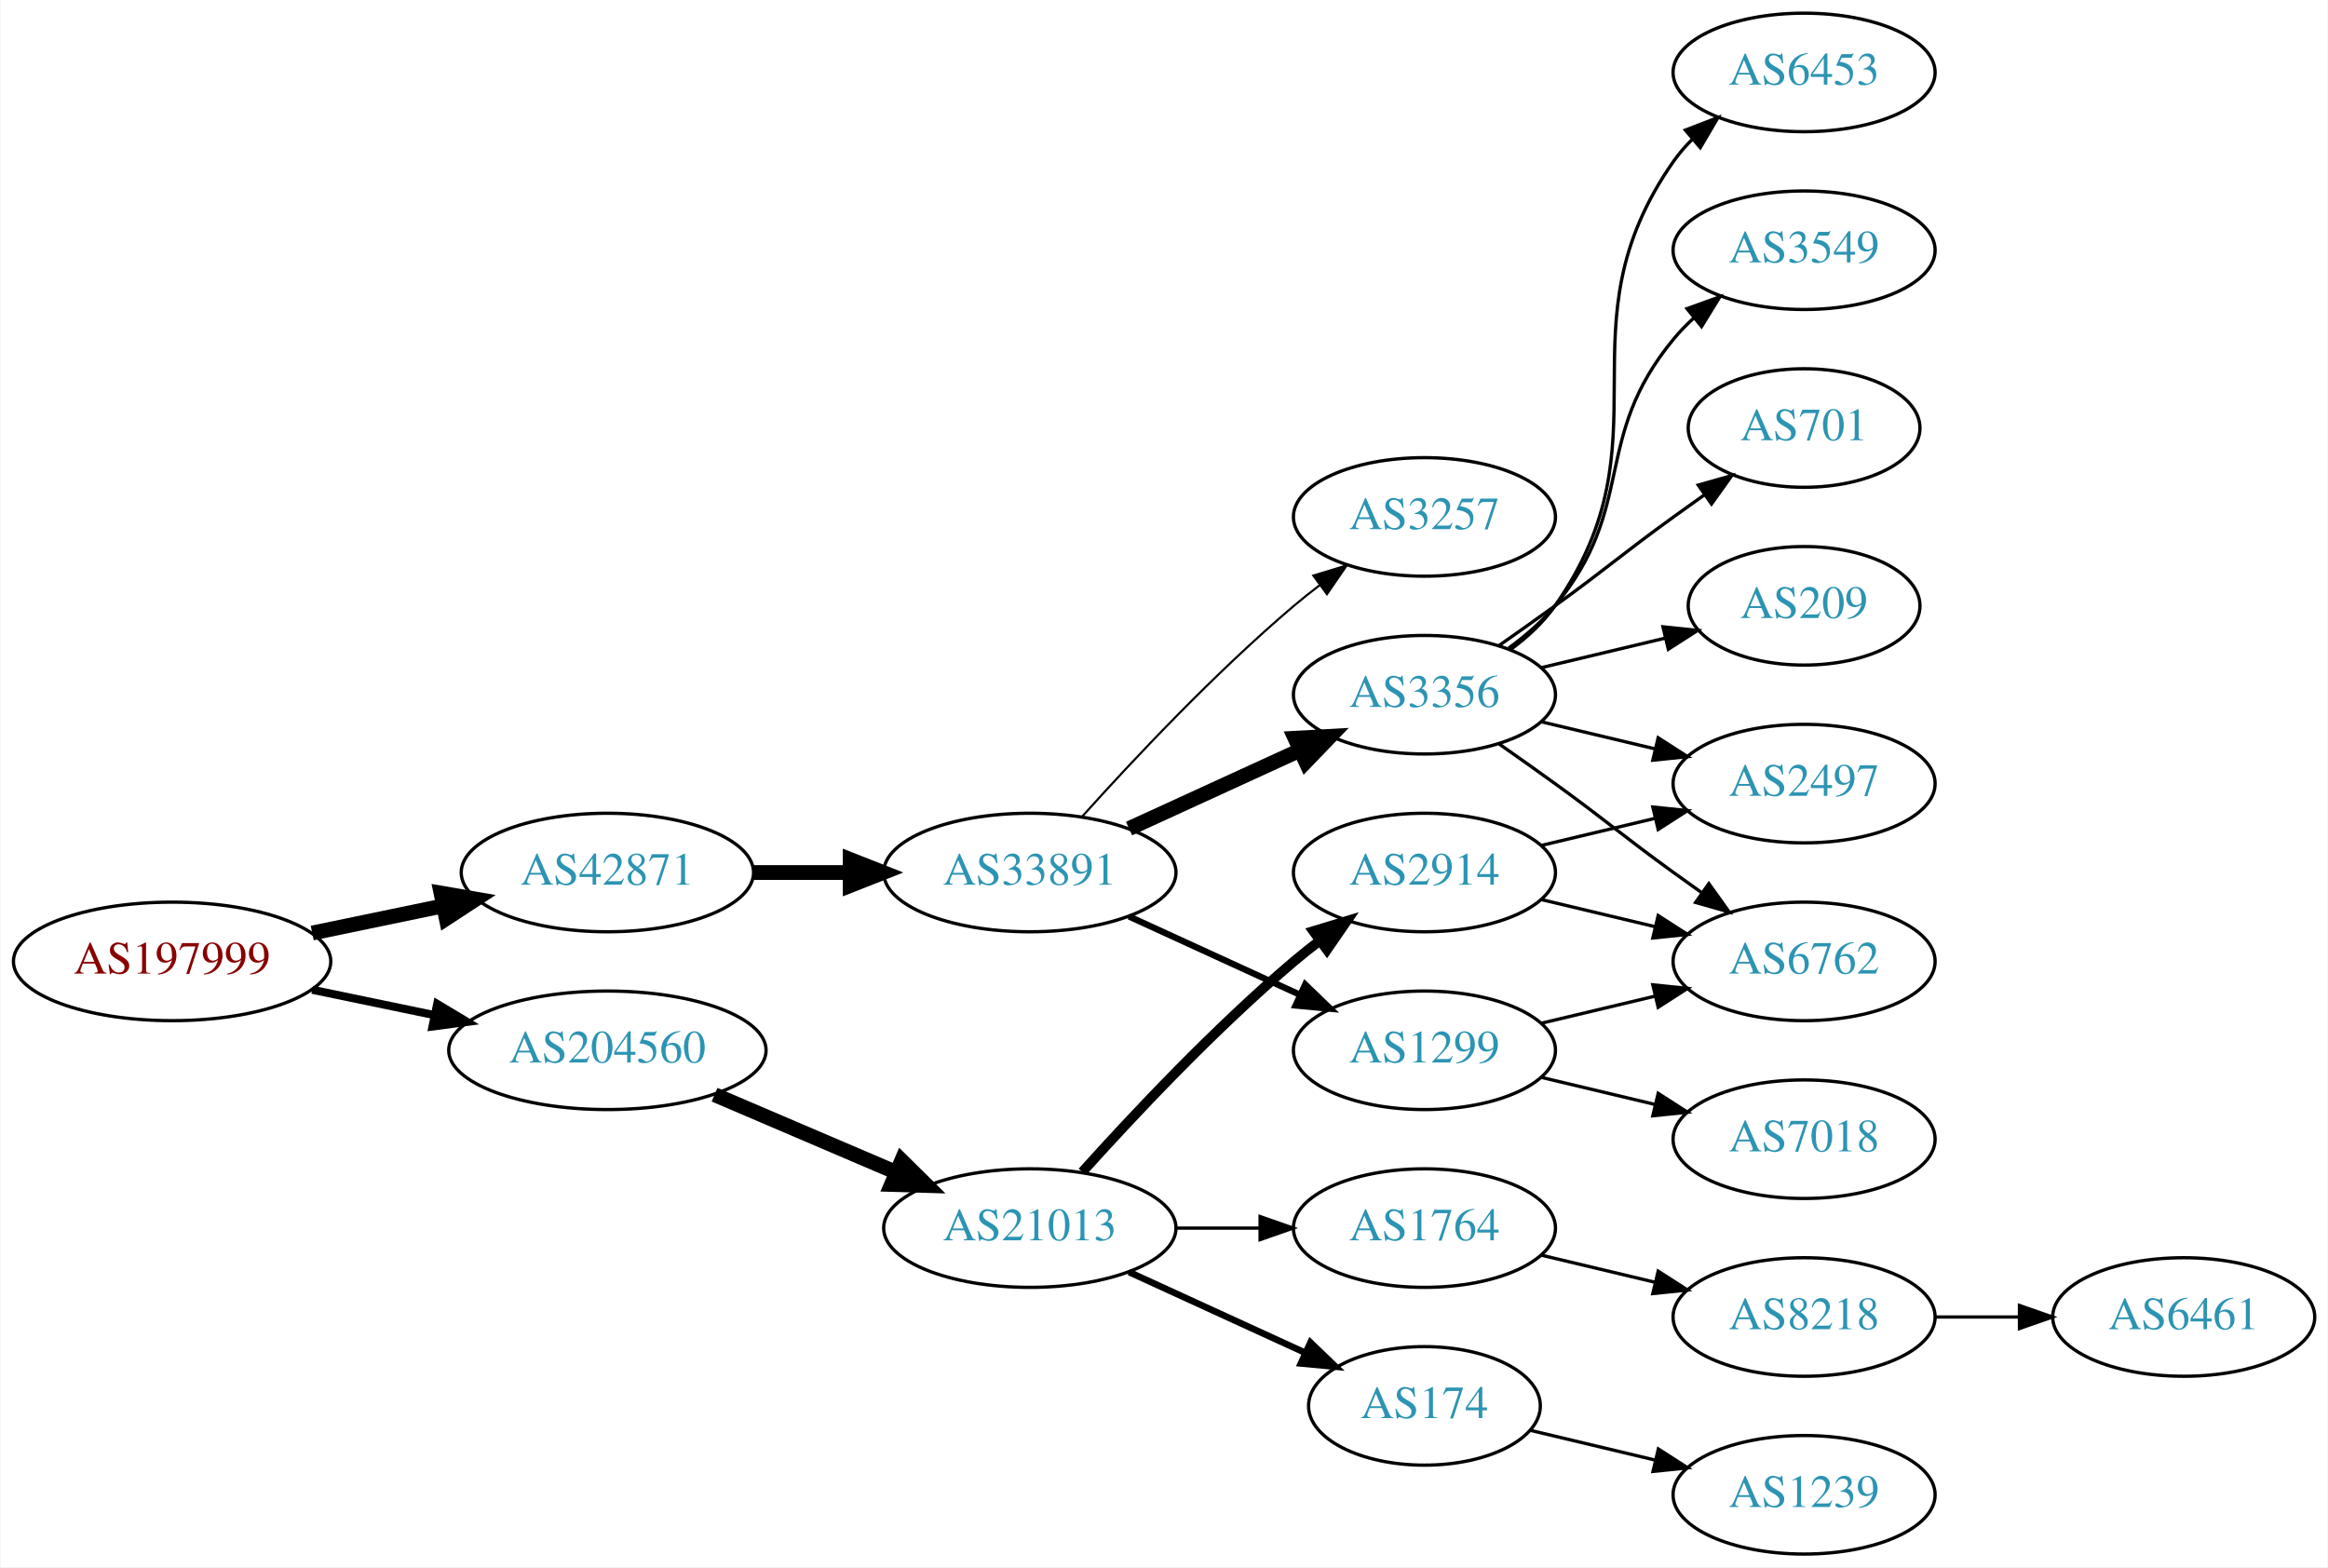
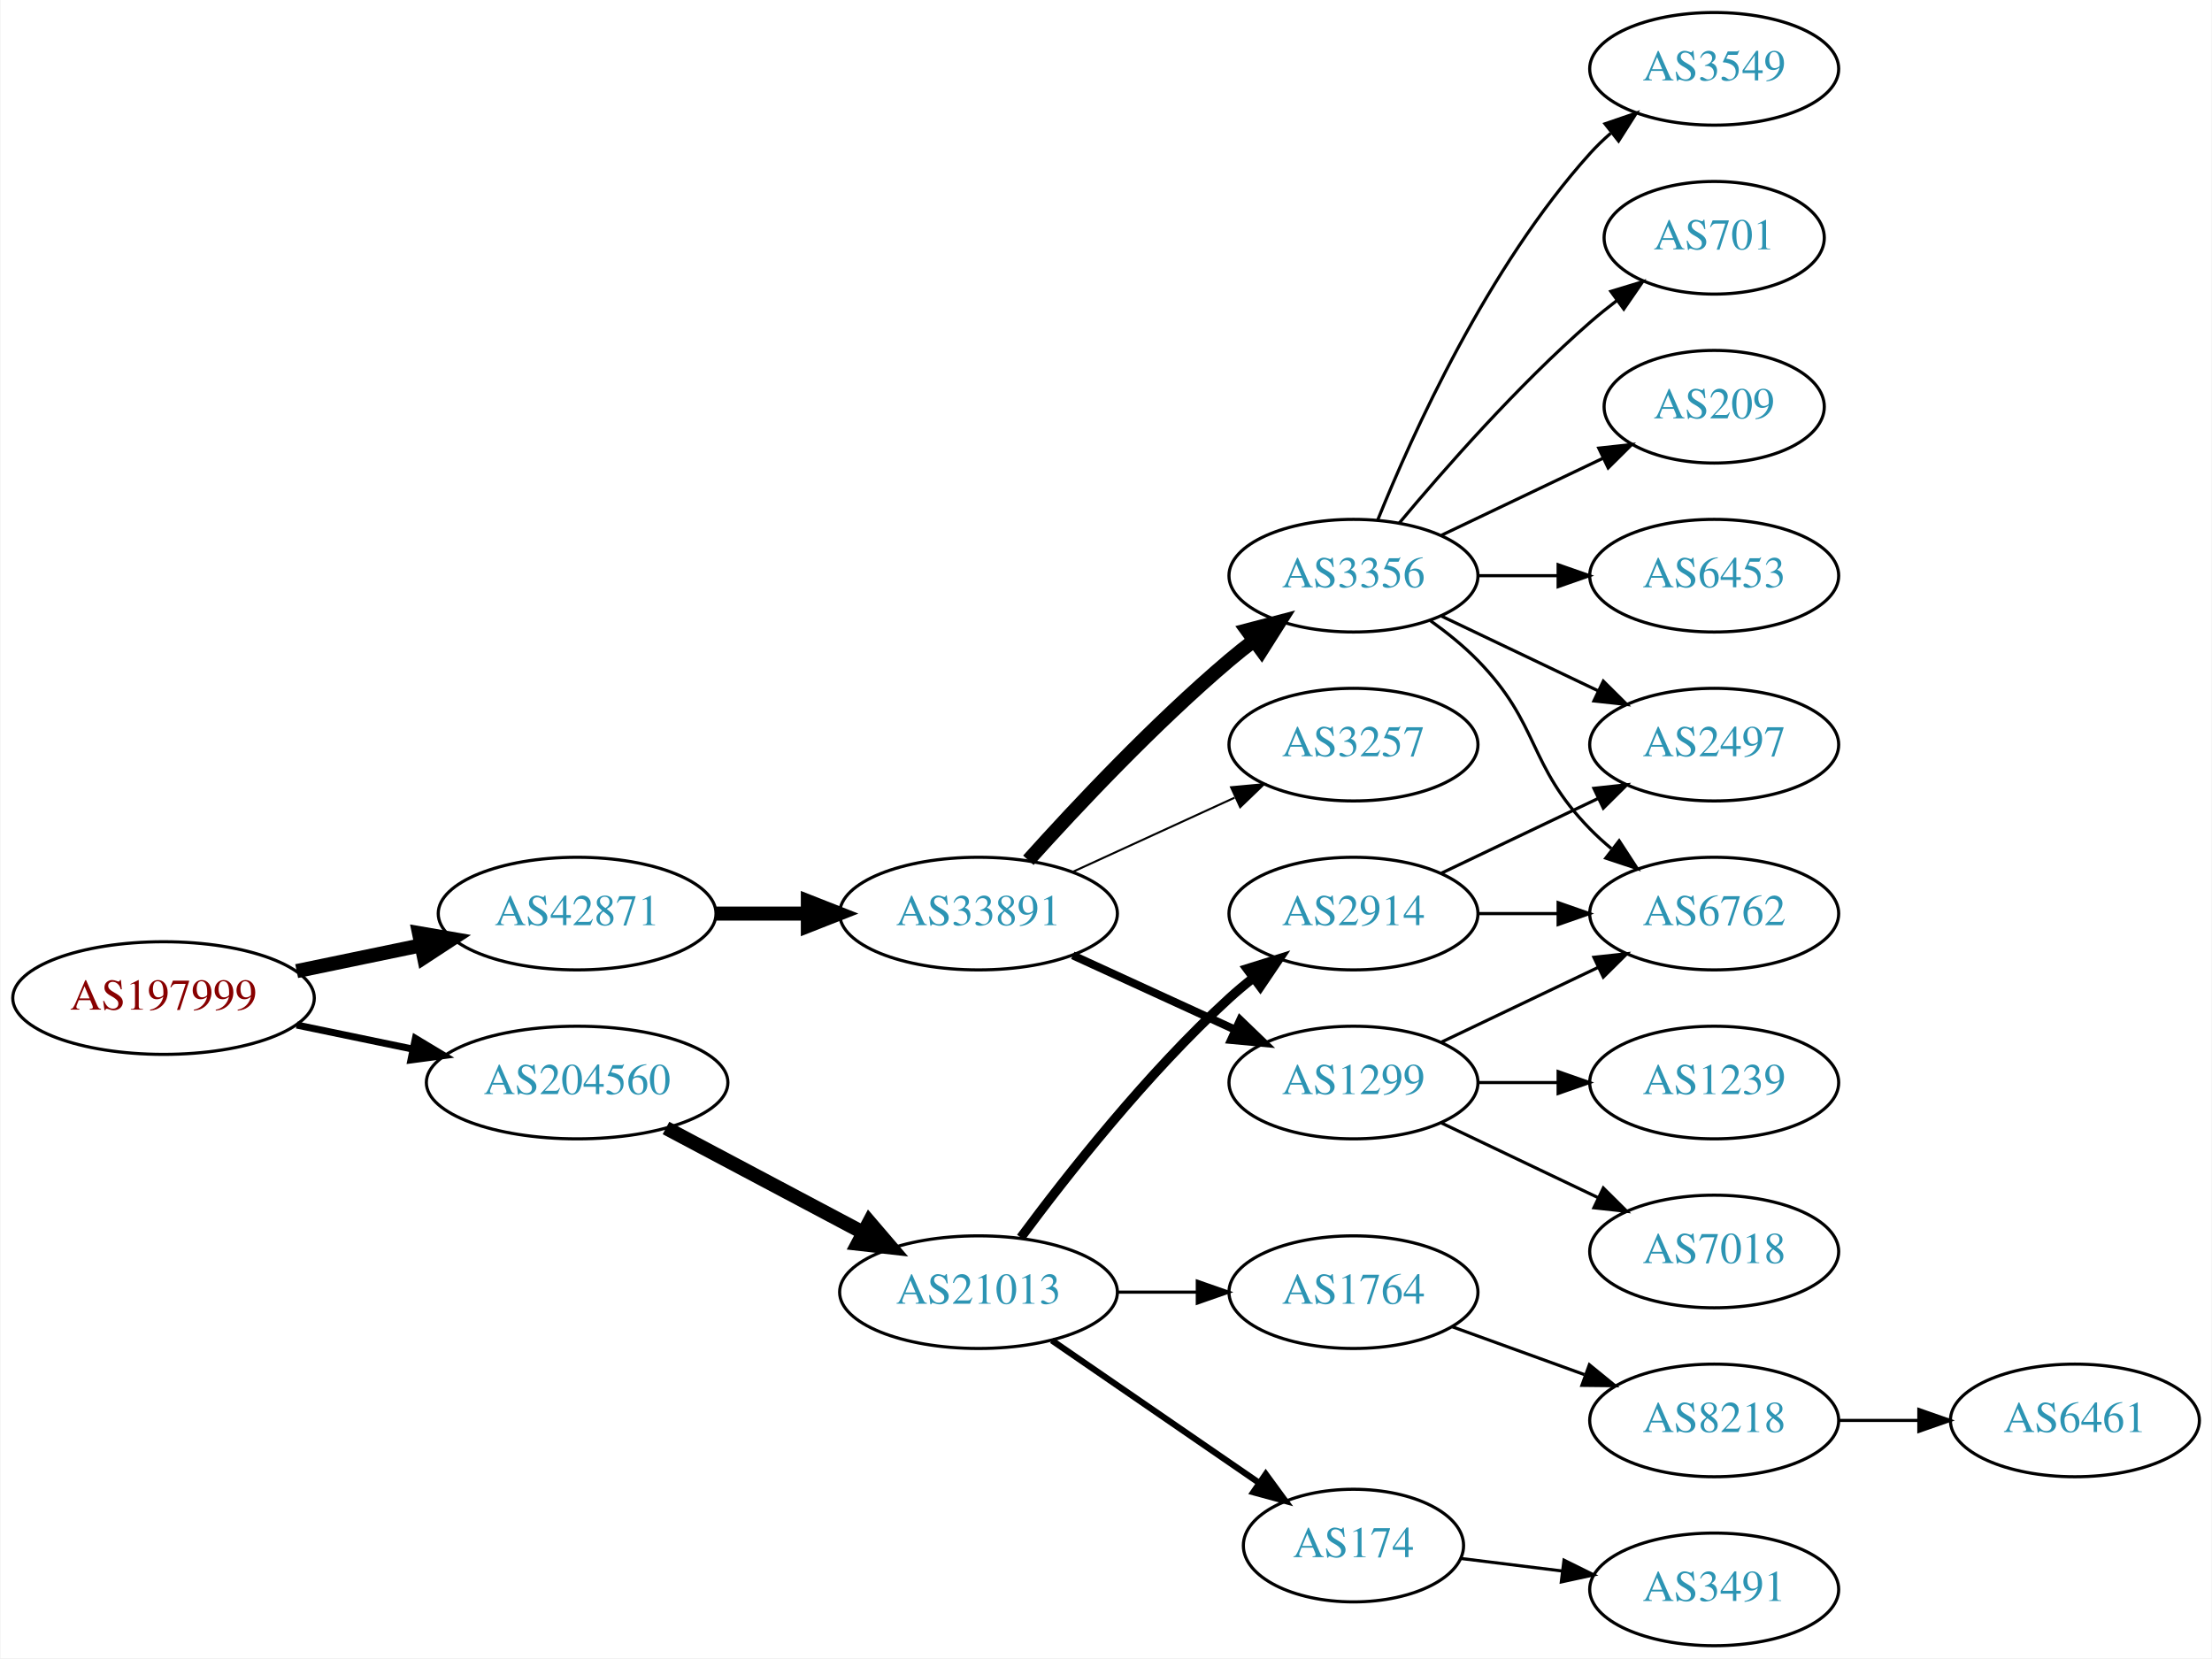
- <svg xmlns="http://www.w3.org/2000/svg" xmlns:xlink="http://www.w3.org/1999/xlink" width="707pt" height="476pt" viewBox="0.00 0.00 706.65 476.00">
-   <g id="graph0" class="graph" transform="scale(1 1) rotate(0) translate(4 472)">
-     <polygon fill="white" stroke="none" points="-4,4 -4,-472 702.654,-472 702.654,4 -4,4" />
+ <svg xmlns="http://www.w3.org/2000/svg" xmlns:xlink="http://www.w3.org/1999/xlink" width="707pt" height="530pt" viewBox="0.00 0.00 706.65 530.00">
+   <g id="graph0" class="graph" transform="scale(1 1) rotate(0) translate(4 526)">
+     <polygon fill="white" stroke="none" points="-4,4 -4,-526 702.654,-526 702.654,4 -4,4" />
    <g id="node1" class="node">
      <g id="a_node1">
        <a xlink:href="/asn/197999" xlink:title="AS197999 ~ Michael Gamsjaeger PE [AT]">
-           <ellipse fill="#ffffff" stroke="black" cx="48.096" cy="-180" rx="48.192" ry="18" />
-           <text text-anchor="middle" x="48.096" y="-176.3" font-family="Times,serif" font-size="14.00" fill="#880000">AS197999</text>
+           <ellipse fill="#ffffff" stroke="black" cx="48.096" cy="-207" rx="48.192" ry="18" />
+           <text text-anchor="middle" x="48.096" y="-203.3" font-family="Times,serif" font-size="14.00" fill="#880000">AS197999</text>
        </a>
      </g>
    </g>
    <g id="node2" class="node">
      <g id="a_node2">
        <a xlink:href="/asn/42871" xlink:title="AS42871 ~ Michael Gamsjaeger AS [AT]">
-           <ellipse fill="#ffffff" stroke="black" cx="180.287" cy="-207" rx="44.393" ry="18" />
-           <text text-anchor="middle" x="180.287" y="-203.3" font-family="Times,serif" font-size="14.00" fill="#2c94b3">AS42871</text>
+           <ellipse fill="#ffffff" stroke="black" cx="180.287" cy="-234" rx="44.393" ry="18" />
+           <text text-anchor="middle" x="180.287" y="-230.3" font-family="Times,serif" font-size="14.00" fill="#2c94b3">AS42871</text>
        </a>
      </g>
    </g>
    <g id="edge1" class="edge">
-       <path fill="none" stroke="black" stroke-width="4.5" d="M90.647,-188.617C103.337,-191.249 117.408,-194.167 130.531,-196.889" />
-       <polygon fill="black" stroke="black" stroke-width="4.5" points="129.751,-200.748 140.343,-198.923 131.351,-193.037 129.751,-200.748" />
+       <path fill="none" stroke="black" stroke-width="4.5" d="M90.647,-215.617C103.337,-218.249 117.408,-221.167 130.531,-223.889" />
+       <polygon fill="black" stroke="black" stroke-width="4.5" points="129.751,-227.748 140.343,-225.923 131.351,-220.037 129.751,-227.748" />
    </g>
    <g id="node3" class="node">
      <g id="a_node3">
        <a xlink:href="/asn/204560" xlink:title="AS204560 ~ Lenzeder Gesellschaft m.b.H &amp; Co KG [AU]">
-           <ellipse fill="#ffffff" stroke="black" cx="180.287" cy="-153" rx="48.192" ry="18" />
-           <text text-anchor="middle" x="180.287" y="-149.3" font-family="Times,serif" font-size="14.00" fill="#2c94b3">AS204560</text>
+           <ellipse fill="#ffffff" stroke="black" cx="180.287" cy="-180" rx="48.192" ry="18" />
+           <text text-anchor="middle" x="180.287" y="-176.3" font-family="Times,serif" font-size="14.00" fill="#2c94b3">AS204560</text>
        </a>
      </g>
    </g>
    <g id="edge2" class="edge">
-       <path fill="none" stroke="black" stroke-width="2.455" d="M90.647,-171.383C102.391,-168.947 115.316,-166.267 127.579,-163.724" />
-       <polygon fill="black" stroke="black" stroke-width="2.455" points="128.603,-167.086 137.684,-161.628 127.182,-160.232 128.603,-167.086" />
+       <path fill="none" stroke="black" stroke-width="2.25" d="M90.647,-198.383C102.391,-195.947 115.316,-193.267 127.579,-190.724" />
+       <polygon fill="black" stroke="black" stroke-width="2.25" points="128.603,-194.086 137.684,-188.628 127.182,-187.232 128.603,-194.086" />
    </g>
    <g id="node4" class="node">
      <g id="a_node4">
        <a xlink:href="/asn/33891" xlink:title="AS33891 ~ CORE-BACKBONE GMBH GLOBAL NETWORK [DE]">
-           <ellipse fill="#ffffff" stroke="black" cx="308.579" cy="-207" rx="44.393" ry="18" />
-           <text text-anchor="middle" x="308.579" y="-203.3" font-family="Times,serif" font-size="14.00" fill="#2c94b3">AS33891</text>
+           <ellipse fill="#ffffff" stroke="black" cx="308.579" cy="-234" rx="44.393" ry="18" />
+           <text text-anchor="middle" x="308.579" y="-230.3" font-family="Times,serif" font-size="14.00" fill="#2c94b3">AS33891</text>
        </a>
      </g>
    </g>
    <g id="edge3" class="edge">
-       <path fill="none" stroke="black" stroke-width="4.5" d="M224.75,-207C234.176,-207 244.252,-207 254.016,-207" />
-       <polygon fill="black" stroke="black" stroke-width="4.5" points="254.036,-210.938 264.036,-207 254.036,-203.063 254.036,-210.938" />
-     </g>
-     <g id="node15" class="node">
-       <g id="a_node15">
+       <path fill="none" stroke="black" stroke-width="4.5" d="M224.75,-234C234.176,-234 244.252,-234 254.016,-234" />
+       <polygon fill="black" stroke="black" stroke-width="4.5" points="254.036,-237.938 264.036,-234 254.036,-230.063 254.036,-237.938" />
+     </g>
+     <g id="node16" class="node">
+       <g id="a_node16">
        <a xlink:href="/asn/21013" xlink:title="AS21013 ~ Wels, AT [AT]">
-           <ellipse fill="#ffffff" stroke="black" cx="308.579" cy="-99" rx="44.393" ry="18" />
-           <text text-anchor="middle" x="308.579" y="-95.3" font-family="Times,serif" font-size="14.00" fill="#2c94b3">AS21013</text>
-         </a>
-       </g>
-     </g>
-     <g id="edge15" class="edge">
-       <path fill="none" stroke="black" stroke-width="4.5" d="M212.83,-139.513C229.474,-132.396 250.065,-123.592 267.795,-116.011" />
-       <polygon fill="black" stroke="black" stroke-width="4.5" points="269.661,-119.495 277.308,-111.943 266.565,-112.255 269.661,-119.495" />
+           <ellipse fill="#ffffff" stroke="black" cx="308.579" cy="-113" rx="44.393" ry="18" />
+           <text text-anchor="middle" x="308.579" y="-109.3" font-family="Times,serif" font-size="14.00" fill="#2c94b3">AS21013</text>
+         </a>
+       </g>
+     </g>
+     <g id="edge16" class="edge">
+       <path fill="none" stroke="black" stroke-width="4.5" d="M208.691,-165.462C227.186,-155.65 251.782,-142.601 271.817,-131.972" />
+       <polygon fill="black" stroke="black" stroke-width="4.5" points="273.674,-135.444 280.663,-127.279 269.984,-128.488 273.674,-135.444" />
    </g>
    <g id="node5" class="node">
      <g id="a_node5">
-         <a xlink:href="/asn/3257" xlink:title="AS3257 ~ GTT [DE]">
-           <ellipse fill="#ffffff" stroke="black" cx="428.422" cy="-315" rx="39.794" ry="18" />
-           <text text-anchor="middle" x="428.422" y="-311.3" font-family="Times,serif" font-size="14.00" fill="#2c94b3">AS3257</text>
+         <a xlink:href="/asn/3356" xlink:title="AS3356 ~ Level 3 Parent, LLC [US]">
+           <ellipse fill="#ffffff" stroke="black" cx="428.422" cy="-342" rx="39.794" ry="18" />
+           <text text-anchor="middle" x="428.422" y="-338.3" font-family="Times,serif" font-size="14.00" fill="#2c94b3">AS3356</text>
        </a>
      </g>
    </g>
    <g id="edge4" class="edge">
-       <path fill="none" stroke="black" stroke-width="0.643" d="M324.511,-224.044C339.838,-241.097 364.773,-267.65 388.775,-288 391.272,-290.117 393.933,-292.232 396.644,-294.293" />
-       <polygon fill="black" stroke="black" stroke-width="0.643" points="394.681,-297.194 404.82,-300.266 398.81,-291.541 394.681,-297.194" />
+       <path fill="none" stroke="black" stroke-width="4.5" d="M324.511,-251.044C339.838,-268.097 364.773,-294.65 388.775,-315 391.272,-317.117 393.933,-319.232 396.644,-321.293" />
+       <polygon fill="black" stroke="black" stroke-width="4.5" points="394.423,-324.547 404.82,-327.266 399.068,-318.188 394.423,-324.547" />
    </g>
    <g id="node6" class="node">
      <g id="a_node6">
-         <a xlink:href="/asn/3356" xlink:title="AS3356 ~ Level 3 Parent, LLC [US]">
-           <ellipse fill="#ffffff" stroke="black" cx="428.422" cy="-261" rx="39.794" ry="18" />
-           <text text-anchor="middle" x="428.422" y="-257.3" font-family="Times,serif" font-size="14.00" fill="#2c94b3">AS3356</text>
+         <a xlink:href="/asn/1299" xlink:title="AS1299 ~ Telia Carrier [EU]">
+           <ellipse fill="#ffffff" stroke="black" cx="428.422" cy="-180" rx="39.794" ry="18" />
+           <text text-anchor="middle" x="428.422" y="-176.3" font-family="Times,serif" font-size="14.00" fill="#2c94b3">AS1299</text>
        </a>
      </g>
    </g>
    <g id="edge5" class="edge">
-       <path fill="none" stroke="black" stroke-width="4.5" d="M338.709,-220.348C354.32,-227.502 373.717,-236.391 390.39,-244.03" />
-       <polygon fill="black" stroke="black" stroke-width="4.5" points="389.11,-247.775 399.842,-248.362 392.391,-240.616 389.11,-247.775" />
+       <path fill="none" stroke="black" stroke-width="2.571" d="M338.709,-220.652C354.32,-213.498 373.717,-204.609 390.39,-196.97" />
+       <polygon fill="black" stroke="black" stroke-width="2.571" points="392.209,-199.986 399.842,-192.638 389.293,-193.622 392.209,-199.986" />
    </g>
    <g id="node7" class="node">
      <g id="a_node7">
-         <a xlink:href="/asn/1299" xlink:title="AS1299 ~ Telia Carrier [EU]">
-           <ellipse fill="#ffffff" stroke="black" cx="428.422" cy="-153" rx="39.794" ry="18" />
-           <text text-anchor="middle" x="428.422" y="-149.3" font-family="Times,serif" font-size="14.00" fill="#2c94b3">AS1299</text>
+         <a xlink:href="/asn/3257" xlink:title="AS3257 ~ GTT [DE]">
+           <ellipse fill="#ffffff" stroke="black" cx="428.422" cy="-288" rx="39.794" ry="18" />
+           <text text-anchor="middle" x="428.422" y="-284.3" font-family="Times,serif" font-size="14.00" fill="#2c94b3">AS3257</text>
        </a>
      </g>
    </g>
    <g id="edge6" class="edge">
-       <path fill="none" stroke="black" stroke-width="1.929" d="M338.709,-193.652C354.32,-186.498 373.717,-177.609 390.39,-169.97" />
-       <polygon fill="black" stroke="black" stroke-width="1.929" points="392.209,-172.986 399.842,-165.638 389.293,-166.622 392.209,-172.986" />
+       <path fill="none" stroke="black" stroke-width="0.643" d="M338.709,-247.348C354.32,-254.502 373.717,-263.391 390.39,-271.03" />
+       <polygon fill="black" stroke="black" stroke-width="0.643" points="389.293,-274.378 399.842,-275.362 392.209,-268.014 389.293,-274.378" />
    </g>
    <g id="node8" class="node">
      <g id="a_node8">
        <a xlink:href="/asn/209" xlink:title="AS209 ~ CenturyLink Communications, LLC [US]">
-           <ellipse fill="#ffffff" stroke="black" cx="543.715" cy="-288" rx="35.194" ry="18" />
-           <text text-anchor="middle" x="543.715" y="-284.3" font-family="Times,serif" font-size="14.00" fill="#2c94b3">AS209</text>
+           <ellipse fill="#ffffff" stroke="black" cx="543.715" cy="-396" rx="35.194" ry="18" />
+           <text text-anchor="middle" x="543.715" y="-392.3" font-family="Times,serif" font-size="14.00" fill="#2c94b3">AS209</text>
        </a>
      </g>
    </g>
    <g id="edge7" class="edge">
-       <path fill="none" stroke="black" d="M464.029,-269.248C475.823,-272.058 489.128,-275.229 501.396,-278.153" />
-       <polygon fill="black" stroke="black" points="500.862,-281.624 511.401,-280.537 502.484,-274.814 500.862,-281.624" />
+       <path fill="none" stroke="black" d="M456.558,-354.934C471.99,-362.29 491.475,-371.577 508.01,-379.459" />
+       <polygon fill="black" stroke="black" points="506.819,-382.768 517.352,-383.911 509.831,-376.449 506.819,-382.768" />
    </g>
    <g id="node9" class="node">
      <g id="a_node9">
        <a xlink:href="/asn/6453" xlink:title="AS6453 ~ TATA COMMUNICATIONS (AMERICA) INC [US]">
-           <ellipse fill="#ffffff" stroke="black" cx="543.715" cy="-450" rx="39.794" ry="18" />
-           <text text-anchor="middle" x="543.715" y="-446.3" font-family="Times,serif" font-size="14.00" fill="#2c94b3">AS6453</text>
+           <ellipse fill="#ffffff" stroke="black" cx="543.715" cy="-342" rx="39.794" ry="18" />
+           <text text-anchor="middle" x="543.715" y="-338.3" font-family="Times,serif" font-size="14.00" fill="#2c94b3">AS6453</text>
        </a>
      </g>
    </g>
    <g id="edge8" class="edge">
-       <path fill="none" stroke="black" d="M454.581,-274.716C459.645,-278.455 464.501,-282.904 468.068,-288 503.682,-338.869 468.455,-372.131 504.068,-423 505.74,-425.389 507.696,-427.635 509.823,-429.733" />
-       <polygon fill="black" stroke="black" points="507.663,-432.49 517.555,-436.284 512.187,-427.149 507.663,-432.49" />
+       <path fill="none" stroke="black" d="M468.094,-342C476.297,-342 485.061,-342 493.593,-342" />
+       <polygon fill="black" stroke="black" points="493.832,-345.5 503.832,-342 493.832,-338.5 493.832,-345.5" />
    </g>
    <g id="node10" class="node">
      <g id="a_node10">
-         <a xlink:href="/asn/2497" xlink:title="AS2497 ~ Internet Initiative Japan Inc. [JP]">
-           <ellipse fill="#ffffff" stroke="black" cx="543.715" cy="-234" rx="39.794" ry="18" />
-           <text text-anchor="middle" x="543.715" y="-230.3" font-family="Times,serif" font-size="14.00" fill="#2c94b3">AS2497</text>
+         <a xlink:href="/asn/3549" xlink:title="AS3549 ~ Level 3 Parent, LLC [US]">
+           <ellipse fill="#ffffff" stroke="black" cx="543.715" cy="-504" rx="39.794" ry="18" />
+           <text text-anchor="middle" x="543.715" y="-500.3" font-family="Times,serif" font-size="14.00" fill="#2c94b3">AS3549</text>
        </a>
      </g>
    </g>
    <g id="edge9" class="edge">
-       <path fill="none" stroke="black" d="M464.029,-252.752C474.9,-250.162 487.054,-247.265 498.497,-244.538" />
-       <polygon fill="black" stroke="black" points="499.403,-247.92 508.319,-242.197 497.78,-241.111 499.403,-247.92" />
+       <path fill="none" stroke="black" d="M436.169,-359.787C447.22,-387.243 471.273,-440.578 504.068,-477 506.07,-479.224 508.289,-481.363 510.622,-483.397" />
+       <polygon fill="black" stroke="black" points="508.82,-486.433 518.841,-489.873 513.152,-480.935 508.82,-486.433" />
    </g>
    <g id="node11" class="node">
      <g id="a_node11">
-         <a xlink:href="/asn/3549" xlink:title="AS3549 ~ Level 3 Parent, LLC [US]">
-           <ellipse fill="#ffffff" stroke="black" cx="543.715" cy="-396" rx="39.794" ry="18" />
-           <text text-anchor="middle" x="543.715" y="-392.3" font-family="Times,serif" font-size="14.00" fill="#2c94b3">AS3549</text>
+         <a xlink:href="/asn/6762" xlink:title="AS6762 ~ TELECOM ITALIA SPARKLE S.p.A. [IT]">
+           <ellipse fill="#ffffff" stroke="black" cx="543.715" cy="-234" rx="39.794" ry="18" />
+           <text text-anchor="middle" x="543.715" y="-230.3" font-family="Times,serif" font-size="14.00" fill="#2c94b3">AS6762</text>
        </a>
      </g>
    </g>
    <g id="edge10" class="edge">
-       <path fill="none" stroke="black" d="M454.002,-275.156C459.097,-278.872 464.11,-283.201 468.068,-288 493.133,-318.394 479.003,-338.606 504.068,-369 505.923,-371.25 508.01,-373.396 510.229,-375.424" />
-       <polygon fill="black" stroke="black" points="508.165,-378.256 518.134,-381.844 512.578,-372.823 508.165,-378.256" />
+       <path fill="none" stroke="black" d="M453.016,-327.611C458.272,-323.852 463.603,-319.563 468.068,-315 488.24,-294.383 483.896,-281.617 504.068,-261 506.161,-258.861 508.444,-256.782 510.821,-254.79" />
+       <polygon fill="black" stroke="black" points="513.339,-257.268 519.121,-248.389 509.064,-251.725 513.339,-257.268" />
    </g>
    <g id="node12" class="node">
      <g id="a_node12">
        <a xlink:href="/asn/701" xlink:title="AS701 ~ UUNET [US]">
-           <ellipse fill="#ffffff" stroke="black" cx="543.715" cy="-342" rx="35.194" ry="18" />
-           <text text-anchor="middle" x="543.715" y="-338.3" font-family="Times,serif" font-size="14.00" fill="#2c94b3">AS701</text>
+           <ellipse fill="#ffffff" stroke="black" cx="543.715" cy="-450" rx="35.194" ry="18" />
+           <text text-anchor="middle" x="543.715" y="-446.3" font-family="Times,serif" font-size="14.00" fill="#2c94b3">AS701</text>
        </a>
      </g>
    </g>
    <g id="edge11" class="edge">
-       <path fill="none" stroke="black" d="M451.179,-276.009C456.713,-279.879 462.632,-284.064 468.068,-288 484.268,-299.729 487.868,-303.271 504.068,-315 507.097,-317.193 510.276,-319.463 513.454,-321.713" />
-       <polygon fill="black" stroke="black" points="511.571,-324.667 521.765,-327.555 515.596,-318.941 511.571,-324.667" />
+       <path fill="none" stroke="black" d="M443.052,-358.817C457.334,-375.929 480.881,-402.745 504.068,-423 506.738,-425.332 509.611,-427.648 512.541,-429.886" />
+       <polygon fill="black" stroke="black" points="510.692,-432.87 520.832,-435.939 514.819,-427.216 510.692,-432.87" />
    </g>
    <g id="node13" class="node">
      <g id="a_node13">
-         <a xlink:href="/asn/6762" xlink:title="AS6762 ~ TELECOM ITALIA SPARKLE S.p.A. [IT]">
-           <ellipse fill="#ffffff" stroke="black" cx="543.715" cy="-180" rx="39.794" ry="18" />
-           <text text-anchor="middle" x="543.715" y="-176.3" font-family="Times,serif" font-size="14.00" fill="#2c94b3">AS6762</text>
+         <a xlink:href="/asn/2497" xlink:title="AS2497 ~ Internet Initiative Japan Inc. [JP]">
+           <ellipse fill="#ffffff" stroke="black" cx="543.715" cy="-288" rx="39.794" ry="18" />
+           <text text-anchor="middle" x="543.715" y="-284.3" font-family="Times,serif" font-size="14.00" fill="#2c94b3">AS2497</text>
        </a>
      </g>
    </g>
    <g id="edge12" class="edge">
-       <path fill="none" stroke="black" d="M451.179,-245.991C456.713,-242.121 462.632,-237.936 468.068,-234 484.268,-222.271 487.868,-218.729 504.068,-207 506.871,-204.971 509.802,-202.875 512.743,-200.79" />
-       <polygon fill="black" stroke="black" points="514.794,-203.627 520.958,-195.009 510.765,-197.903 514.794,-203.627" />
-     </g>
-     <g id="edge14" class="edge">
-       <path fill="none" stroke="black" d="M464.029,-161.248C474.9,-163.838 487.054,-166.735 498.497,-169.462" />
-       <polygon fill="black" stroke="black" points="497.78,-172.889 508.319,-171.803 499.403,-166.08 497.78,-172.889" />
+       <path fill="none" stroke="black" d="M456.558,-329.066C471.552,-321.919 490.373,-312.948 506.596,-305.215" />
+       <polygon fill="black" stroke="black" points="508.278,-308.291 515.799,-300.829 505.266,-301.972 508.278,-308.291" />
+     </g>
+     <g id="edge15" class="edge">
+       <path fill="none" stroke="black" d="M456.558,-192.934C471.552,-200.081 490.373,-209.052 506.596,-216.785" />
+       <polygon fill="black" stroke="black" points="505.266,-220.028 515.799,-221.171 508.278,-213.709 505.266,-220.028" />
    </g>
    <g id="node14" class="node">
      <g id="a_node14">
        <a xlink:href="/asn/7018" xlink:title="AS7018 ~ AT&amp;T Services, Inc. [US]">
          <ellipse fill="#ffffff" stroke="black" cx="543.715" cy="-126" rx="39.794" ry="18" />
          <text text-anchor="middle" x="543.715" y="-122.3" font-family="Times,serif" font-size="14.00" fill="#2c94b3">AS7018</text>
        </a>
      </g>
    </g>
    <g id="edge13" class="edge">
-       <path fill="none" stroke="black" d="M464.029,-144.752C474.9,-142.162 487.054,-139.265 498.497,-136.538" />
-       <polygon fill="black" stroke="black" points="499.403,-139.92 508.319,-134.197 497.78,-133.111 499.403,-139.92" />
-     </g>
-     <g id="node16" class="node">
-       <g id="a_node16">
-         <a xlink:href="/asn/174" xlink:title="AS174 ~ Cogent Communications [US]">
-           <ellipse fill="#ffffff" stroke="black" cx="428.422" cy="-45" rx="35.194" ry="18" />
-           <text text-anchor="middle" x="428.422" y="-41.3" font-family="Times,serif" font-size="14.00" fill="#2c94b3">AS174</text>
-         </a>
-       </g>
-     </g>
-     <g id="edge16" class="edge">
-       <path fill="none" stroke="black" stroke-width="2" d="M338.709,-85.652C354.926,-78.22 375.229,-68.917 392.318,-61.086" />
-       <polygon fill="black" stroke="black" stroke-width="2" points="393.802,-64.256 401.435,-56.908 390.886,-57.892 393.802,-64.256" />
+       <path fill="none" stroke="black" d="M456.558,-167.066C471.552,-159.919 490.373,-150.948 506.596,-143.215" />
+       <polygon fill="black" stroke="black" points="508.278,-146.291 515.799,-138.829 505.266,-139.972 508.278,-146.291" />
+     </g>
+     <g id="node15" class="node">
+       <g id="a_node15">
+         <a xlink:href="/asn/1239" xlink:title="AS1239 ~ Sprint [US]">
+           <ellipse fill="#ffffff" stroke="black" cx="543.715" cy="-180" rx="39.794" ry="18" />
+           <text text-anchor="middle" x="543.715" y="-176.3" font-family="Times,serif" font-size="14.00" fill="#2c94b3">AS1239</text>
+         </a>
+       </g>
+     </g>
+     <g id="edge14" class="edge">
+       <path fill="none" stroke="black" d="M468.094,-180C476.297,-180 485.061,-180 493.593,-180" />
+       <polygon fill="black" stroke="black" points="493.832,-183.5 503.832,-180 493.832,-176.5 493.832,-183.5" />
    </g>
    <g id="node17" class="node">
      <g id="a_node17">
-         <a xlink:href="/asn/1764" xlink:title="AS1764 ~ NEXTLAYER-AS [AT]">
-           <ellipse fill="#ffffff" stroke="black" cx="428.422" cy="-99" rx="39.794" ry="18" />
-           <text text-anchor="middle" x="428.422" y="-95.3" font-family="Times,serif" font-size="14.00" fill="#2c94b3">AS1764</text>
+         <a xlink:href="/asn/2914" xlink:title="AS2914 ~ NTT America, Inc. [US]">
+           <ellipse fill="#ffffff" stroke="black" cx="428.422" cy="-234" rx="39.794" ry="18" />
+           <text text-anchor="middle" x="428.422" y="-230.3" font-family="Times,serif" font-size="14.00" fill="#2c94b3">AS2914</text>
        </a>
      </g>
    </g>
    <g id="edge17" class="edge">
-       <path fill="none" stroke="black" d="M352.79,-99C361.103,-99 369.865,-99 378.348,-99" />
-       <polygon fill="black" stroke="black" points="378.506,-102.5 388.506,-99 378.506,-95.5 378.506,-102.5" />
+       <path fill="none" stroke="black" stroke-width="3" d="M322.099,-130.469C336.779,-150.286 362.464,-182.964 388.775,-207 391.192,-209.208 393.798,-211.385 396.473,-213.488" />
+       <polygon fill="black" stroke="black" stroke-width="3" points="394.48,-216.367 404.593,-219.524 398.656,-210.749 394.48,-216.367" />
    </g>
    <g id="node18" class="node">
      <g id="a_node18">
-         <a xlink:href="/asn/2914" xlink:title="AS2914 ~ NTT America, Inc. [US]">
-           <ellipse fill="#ffffff" stroke="black" cx="428.422" cy="-207" rx="39.794" ry="18" />
-           <text text-anchor="middle" x="428.422" y="-203.3" font-family="Times,serif" font-size="14.00" fill="#2c94b3">AS2914</text>
+         <a xlink:href="/asn/1764" xlink:title="AS1764 ~ NEXTLAYER-AS [AT]">
+           <ellipse fill="#ffffff" stroke="black" cx="428.422" cy="-113" rx="39.794" ry="18" />
+           <text text-anchor="middle" x="428.422" y="-109.3" font-family="Times,serif" font-size="14.00" fill="#2c94b3">AS1764</text>
        </a>
      </g>
    </g>
    <g id="edge18" class="edge">
-       <path fill="none" stroke="black" stroke-width="3" d="M324.511,-116.044C339.838,-133.097 364.773,-159.65 388.775,-180 391.272,-182.117 393.933,-184.232 396.644,-186.293" />
-       <polygon fill="black" stroke="black" stroke-width="3" points="394.681,-189.194 404.82,-192.266 398.81,-183.541 394.681,-189.194" />
-     </g>
-     <g id="node21" class="node">
-       <g id="a_node21">
-         <a xlink:href="/asn/1239" xlink:title="AS1239 ~ Sprint [US]">
-           <ellipse fill="#ffffff" stroke="black" cx="543.715" cy="-18" rx="39.794" ry="18" />
-           <text text-anchor="middle" x="543.715" y="-14.3" font-family="Times,serif" font-size="14.00" fill="#2c94b3">AS1239</text>
-         </a>
-       </g>
-     </g>
-     <g id="edge21" class="edge">
-       <path fill="none" stroke="black" d="M460.679,-37.551C472.359,-34.767 485.855,-31.551 498.484,-28.541" />
-       <polygon fill="black" stroke="black" points="499.46,-31.907 508.376,-26.184 497.837,-25.097 499.46,-31.907" />
+       <path fill="none" stroke="black" d="M352.79,-113C361.103,-113 369.865,-113 378.348,-113" />
+       <polygon fill="black" stroke="black" points="378.506,-116.5 388.506,-113 378.506,-109.5 378.506,-116.5" />
    </g>
    <g id="node19" class="node">
      <g id="a_node19">
+         <a xlink:href="/asn/174" xlink:title="AS174 ~ Cogent Communications [US]">
+           <ellipse fill="#ffffff" stroke="black" cx="428.422" cy="-32" rx="35.194" ry="18" />
+           <text text-anchor="middle" x="428.422" y="-28.3" font-family="Times,serif" font-size="14.00" fill="#2c94b3">AS174</text>
+         </a>
+       </g>
+     </g>
+     <g id="edge19" class="edge">
+       <path fill="none" stroke="black" stroke-width="2" d="M332.022,-97.574C350.837,-84.641 377.833,-66.085 398.31,-52.01" />
+       <polygon fill="black" stroke="black" stroke-width="2" points="400.385,-54.831 406.643,-46.282 396.419,-49.063 400.385,-54.831" />
+     </g>
+     <g id="edge23" class="edge">
+       <path fill="none" stroke="black" d="M468.094,-234C476.297,-234 485.061,-234 493.593,-234" />
+       <polygon fill="black" stroke="black" points="493.832,-237.5 503.832,-234 493.832,-230.5 493.832,-237.5" />
+     </g>
+     <g id="edge24" class="edge">
+       <path fill="none" stroke="black" d="M456.558,-246.934C471.552,-254.081 490.373,-263.052 506.596,-270.785" />
+       <polygon fill="black" stroke="black" points="505.266,-274.028 515.799,-275.171 508.278,-267.709 505.266,-274.028" />
+     </g>
+     <g id="node20" class="node">
+       <g id="a_node20">
        <a xlink:href="/asn/8218" xlink:title="AS8218 ~ legacy Neotelecoms [FR]">
          <ellipse fill="#ffffff" stroke="black" cx="543.715" cy="-72" rx="39.794" ry="18" />
          <text text-anchor="middle" x="543.715" y="-68.3" font-family="Times,serif" font-size="14.00" fill="#2c94b3">AS8218</text>
        </a>
      </g>
    </g>
-     <g id="edge19" class="edge">
-       <path fill="none" stroke="black" d="M464.029,-90.752C474.9,-88.162 487.054,-85.265 498.497,-82.538" />
-       <polygon fill="black" stroke="black" points="499.403,-85.92 508.319,-80.197 497.78,-79.111 499.403,-85.92" />
-     </g>
-     <g id="edge23" class="edge">
-       <path fill="none" stroke="black" d="M464.029,-215.248C474.9,-217.838 487.054,-220.735 498.497,-223.462" />
-       <polygon fill="black" stroke="black" points="497.78,-226.889 508.319,-225.803 499.403,-220.08 497.78,-226.889" />
+     <g id="edge20" class="edge">
+       <path fill="none" stroke="black" d="M460.08,-101.905C473.052,-97.21 488.346,-91.676 502.227,-86.652" />
+       <polygon fill="black" stroke="black" points="503.819,-89.798 512.031,-83.104 501.437,-83.216 503.819,-89.798" />
+     </g>
+     <g id="node22" class="node">
+       <g id="a_node22">
+         <a xlink:href="/asn/3491" xlink:title="AS3491 ~ PCCW Global, Inc. [US]">
+           <ellipse fill="#ffffff" stroke="black" cx="543.715" cy="-18" rx="39.794" ry="18" />
+           <text text-anchor="middle" x="543.715" y="-14.3" font-family="Times,serif" font-size="14.00" fill="#2c94b3">AS3491</text>
+         </a>
+       </g>
    </g>
    <g id="edge22" class="edge">
-       <path fill="none" stroke="black" d="M464.029,-198.752C474.9,-196.162 487.054,-193.265 498.497,-190.538" />
-       <polygon fill="black" stroke="black" points="499.403,-193.92 508.319,-188.197 497.78,-187.111 499.403,-193.92" />
-     </g>
-     <g id="node20" class="node">
-       <g id="a_node20">
+       <path fill="none" stroke="black" d="M462.8,-27.875C472.891,-26.628 484.174,-25.234 495.008,-23.895" />
+       <polygon fill="black" stroke="black" points="495.711,-27.335 505.206,-22.635 494.852,-20.388 495.711,-27.335" />
+     </g>
+     <g id="node21" class="node">
+       <g id="a_node21">
        <a xlink:href="/asn/6461" xlink:title="AS6461 ~ Zayo Bandwidth [US]">
          <ellipse fill="#ffffff" stroke="black" cx="659.007" cy="-72" rx="39.794" ry="18" />
          <text text-anchor="middle" x="659.007" y="-68.3" font-family="Times,serif" font-size="14.00" fill="#2c94b3">AS6461</text>
        </a>
      </g>
    </g>
-     <g id="edge20" class="edge">
+     <g id="edge21" class="edge">
      <path fill="none" stroke="black" d="M583.387,-72C591.59,-72 600.354,-72 608.886,-72" />
      <polygon fill="black" stroke="black" points="609.125,-75.5 619.125,-72 609.125,-68.5 609.125,-75.5" />
    </g>
  </g>
</svg>
